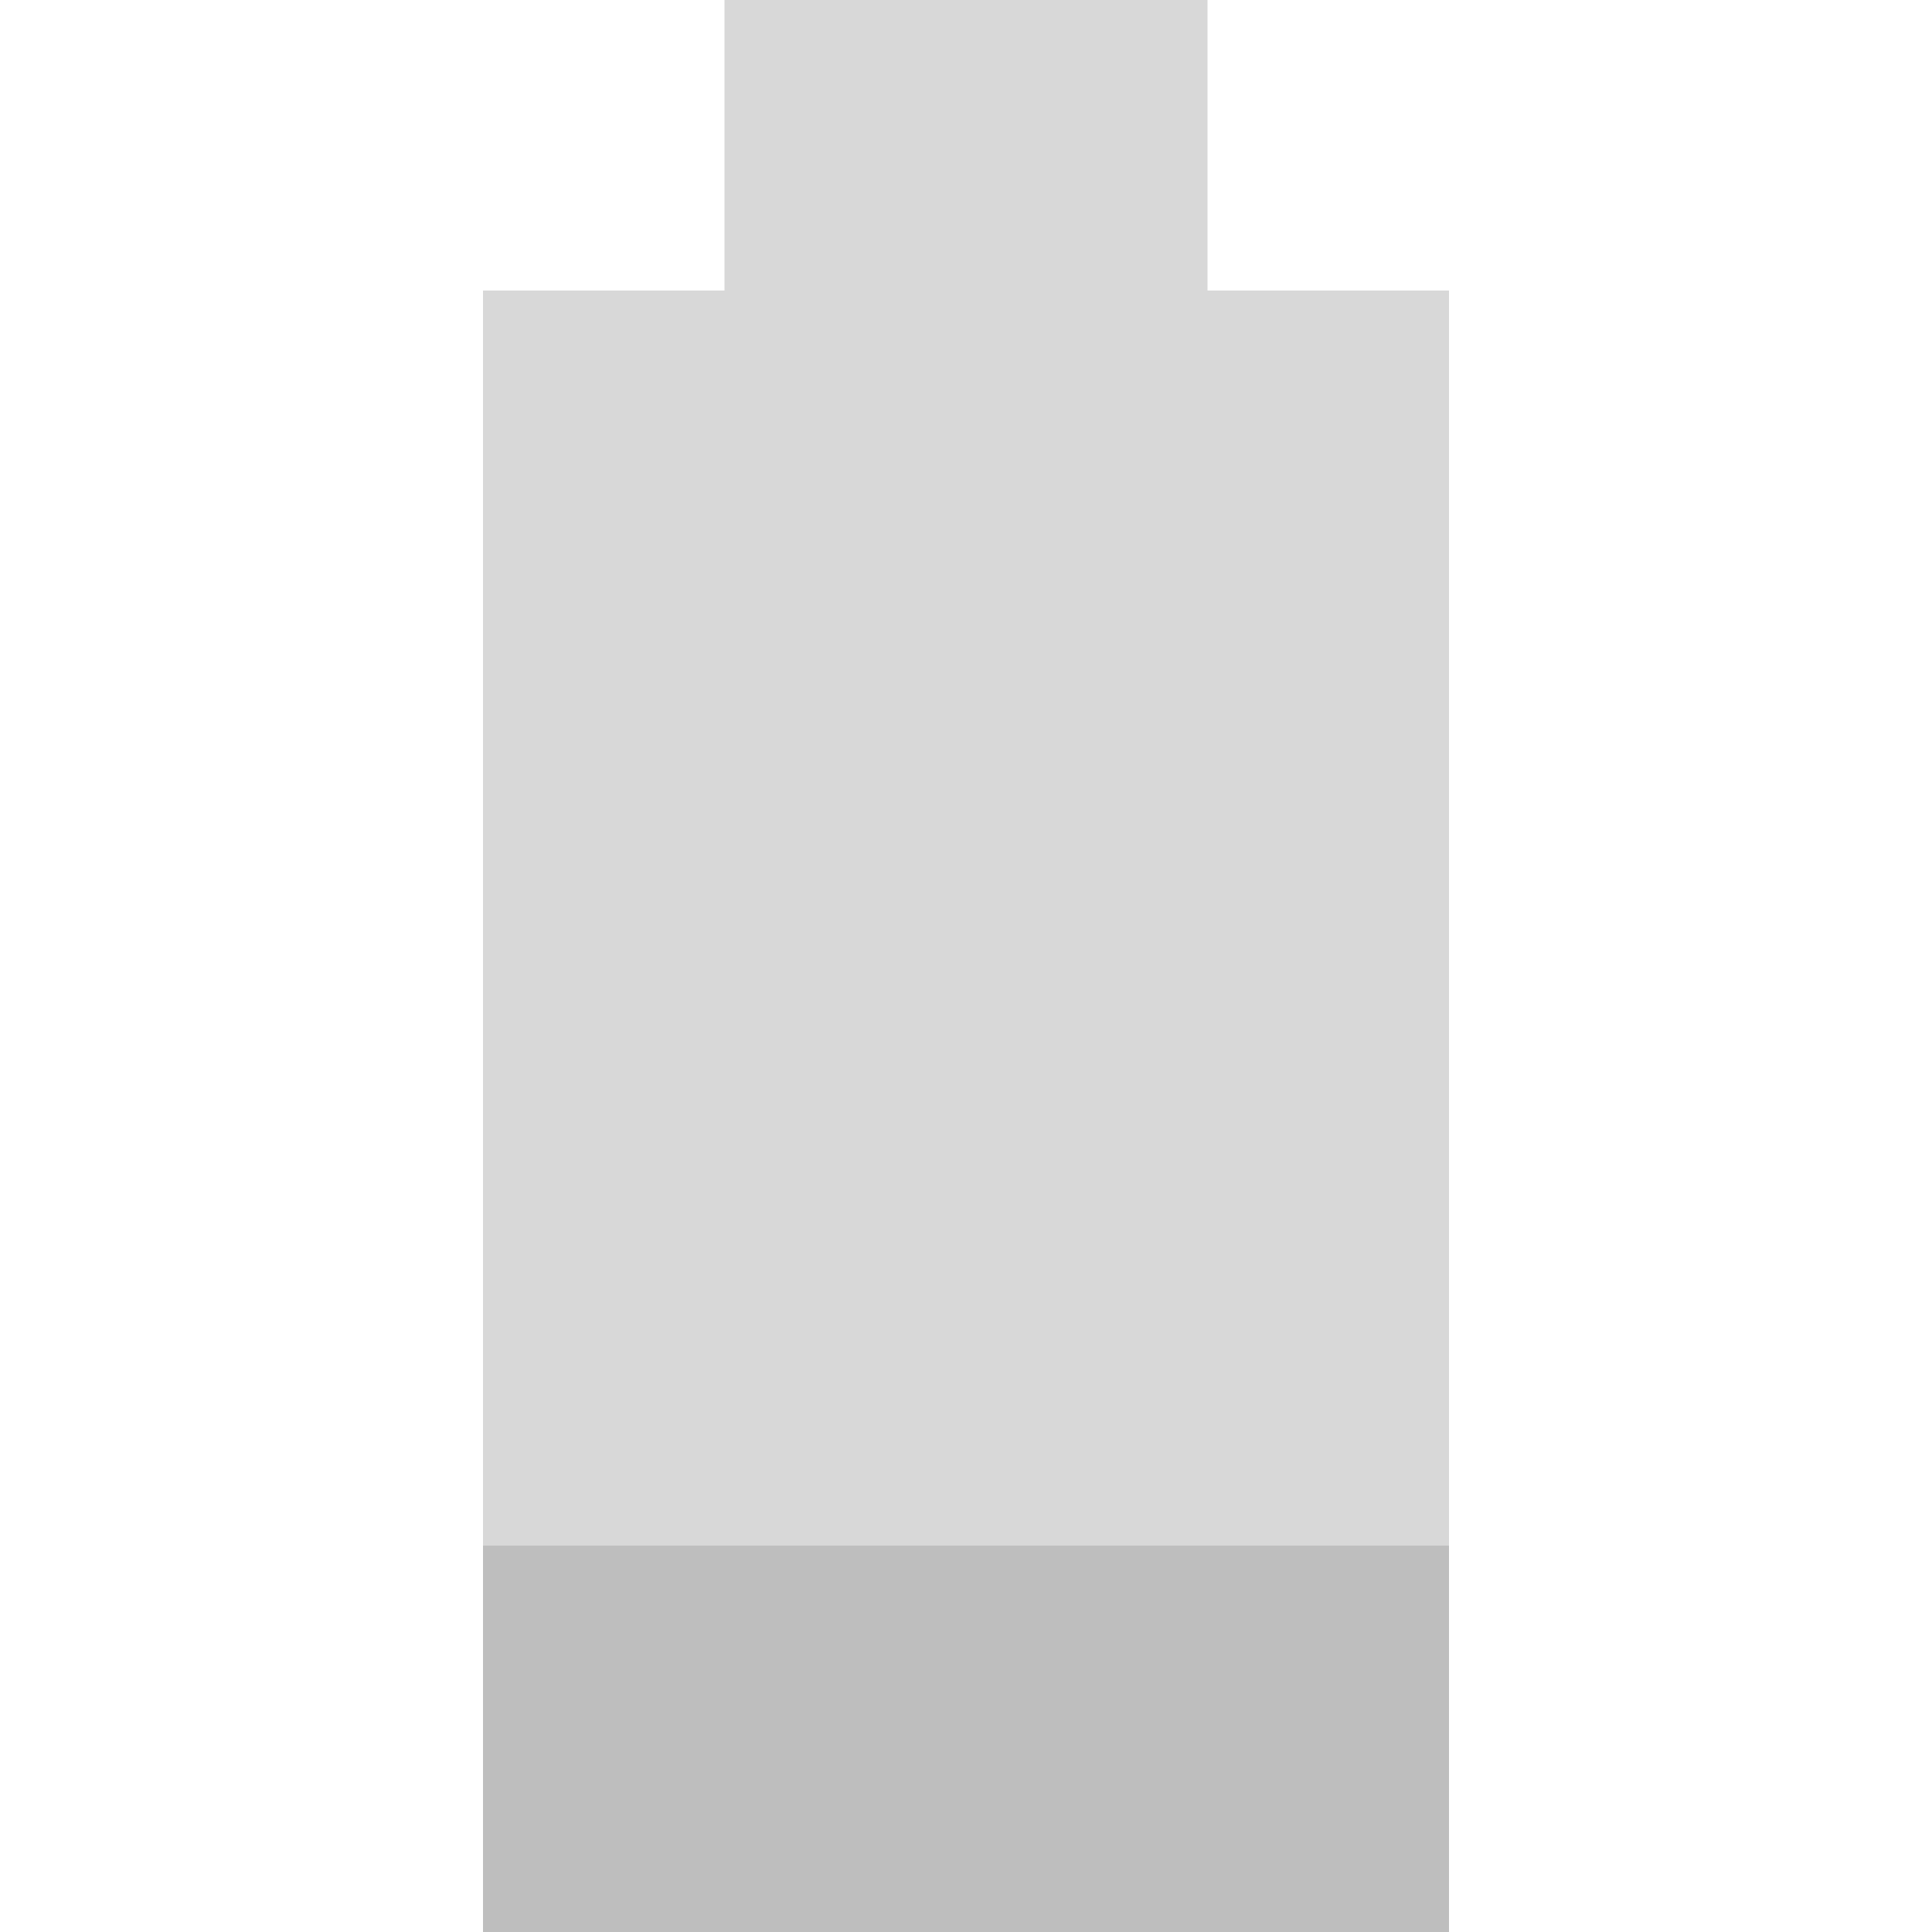
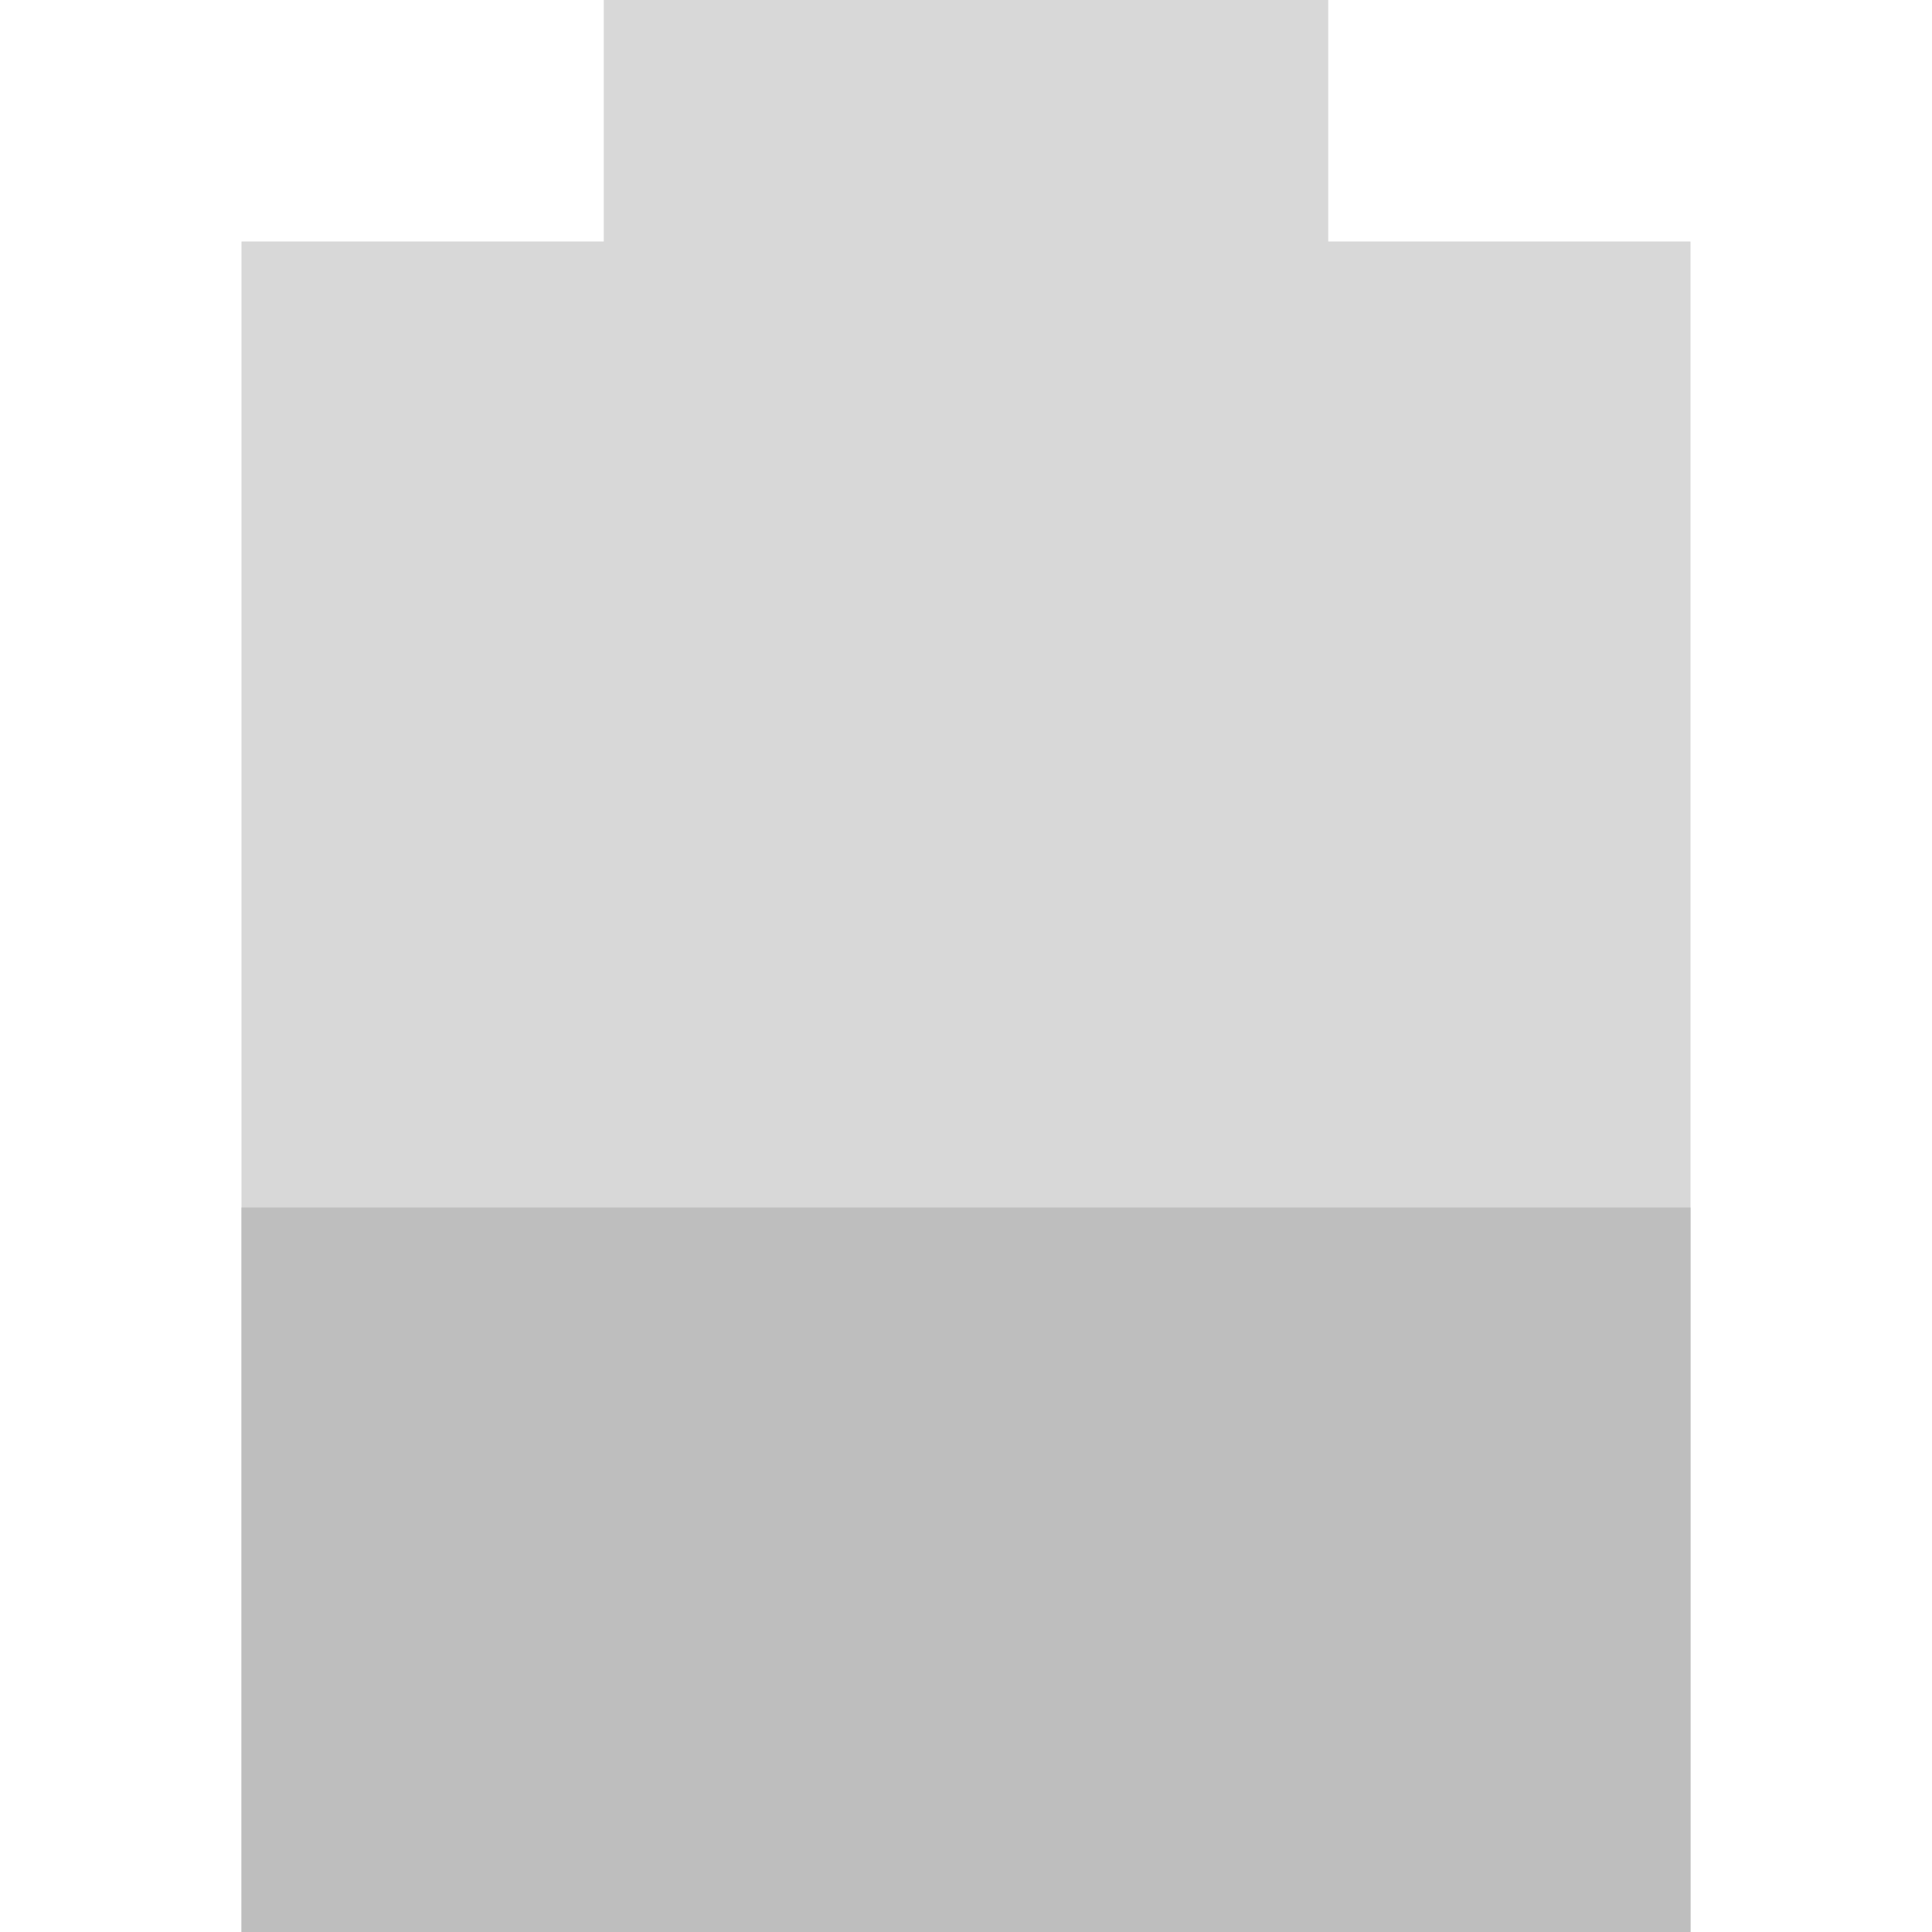
- <svg xmlns="http://www.w3.org/2000/svg" width="16" viewBox="0 0 16 16" height="16">
-   <g style="fill:#bebebe">
-     <path style="opacity:.6" d="M 6,-5.8849182e-7 6,2.406 l -2,0 0,10.406 8,0 0,-10.406 -2,0 0,-2.406 -4,0 z" />
-     <rect width="8" x="4" y="12.8" height="3.2" />
-   </g>
+ <svg xmlns="http://www.w3.org/2000/svg" width="16" viewBox="0 0 16 16" height="16" id="svg2" version="1.1">
+   <defs id="defs8" />
+   <path style="opacity:0.6;fill:#bebebe" d="M 5,0 5,2 2,2 2,16 14,16 14,2 11,2 11,0 z" id="path2998" />
+   <path style="fill:#bebebe;fill-opacity:1" d="m 2,10 0,6 12,0 0,-6 z" id="rect3876" />
</svg>
